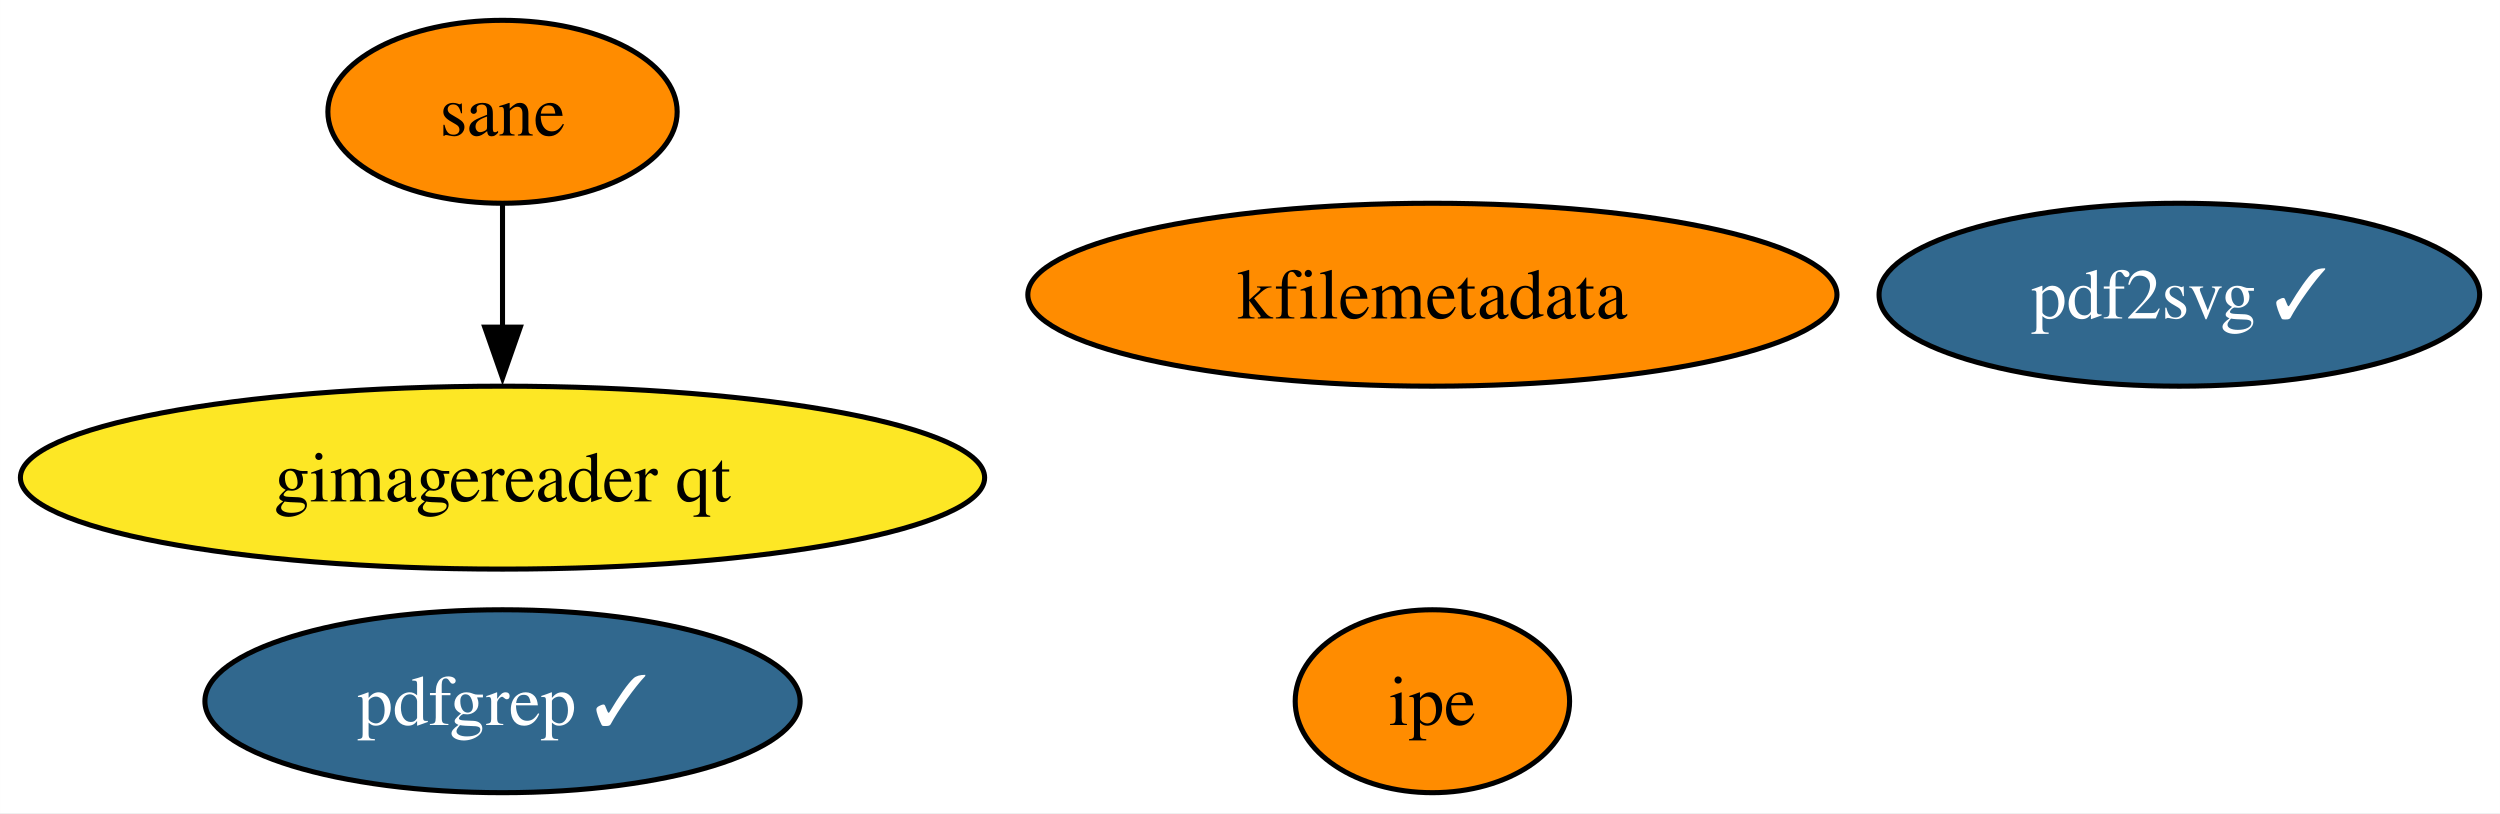
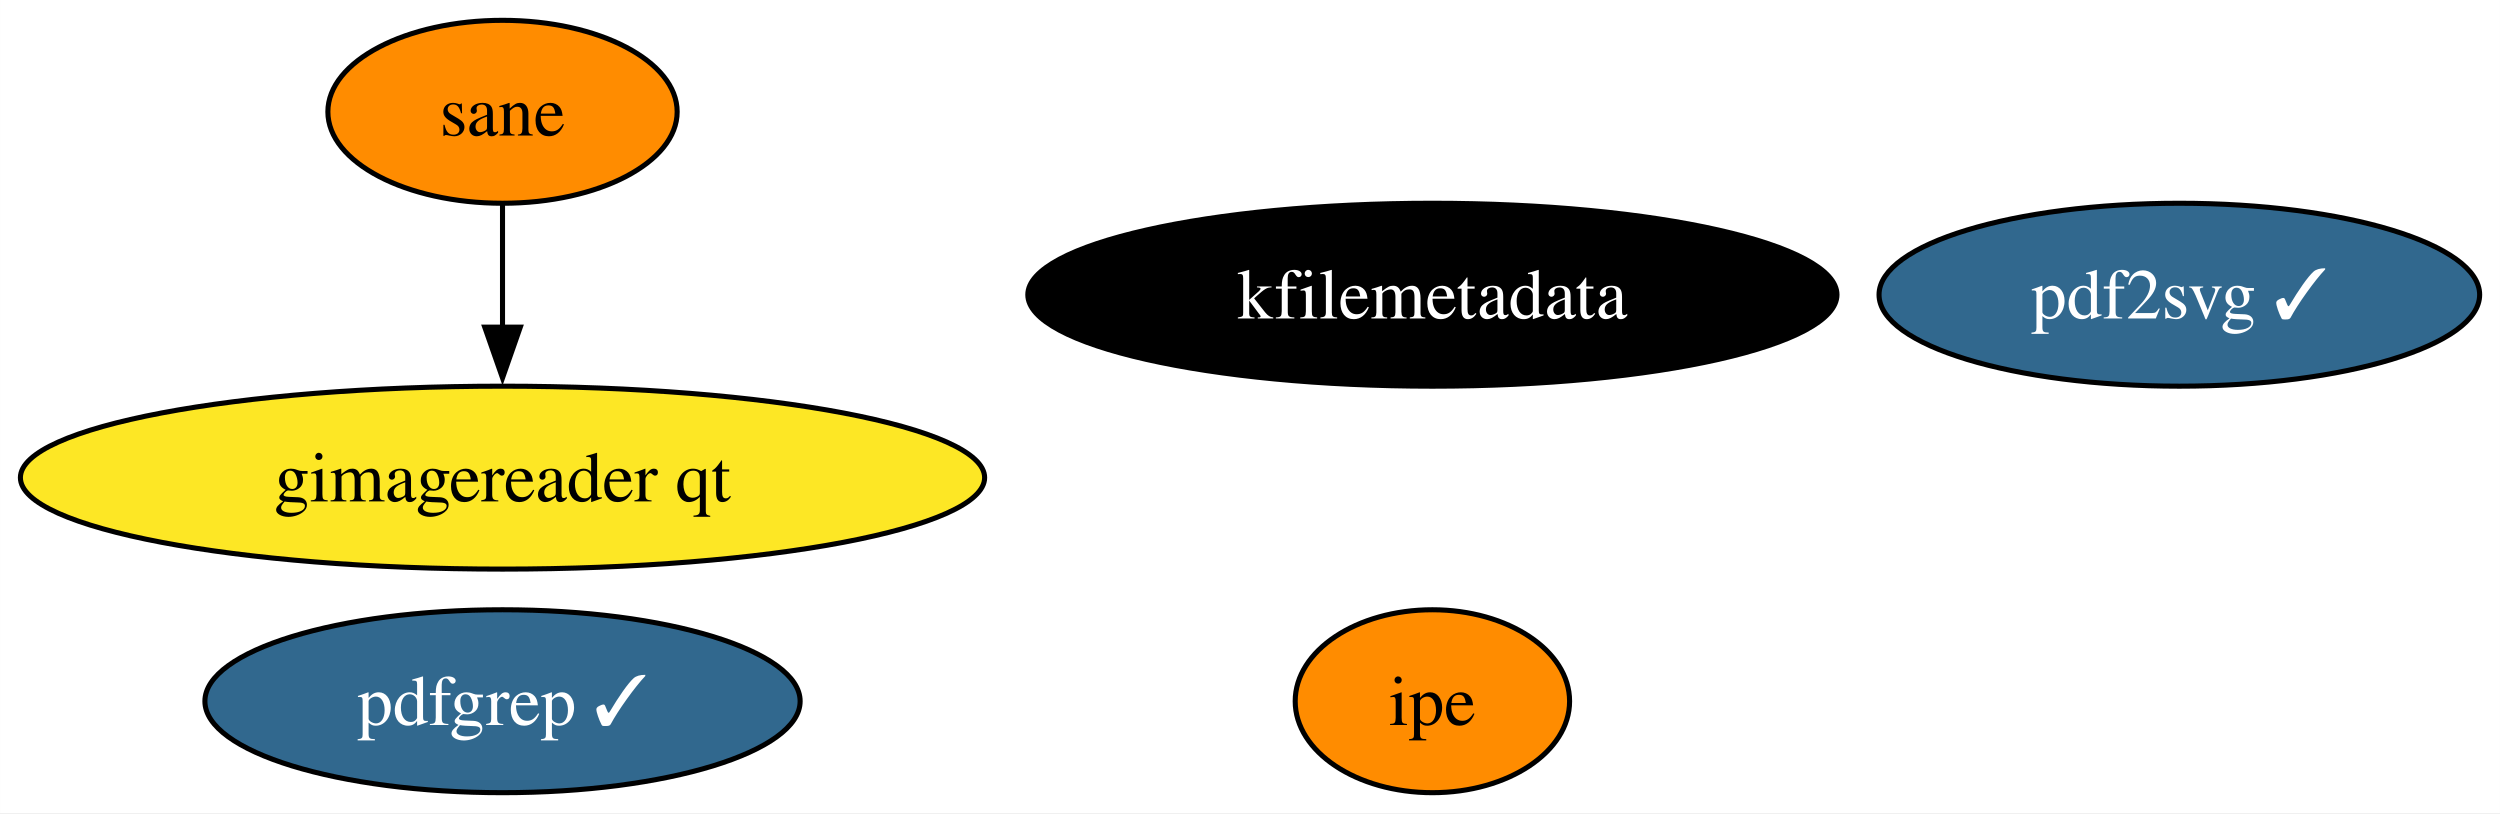
<svg xmlns="http://www.w3.org/2000/svg" xmlns:xlink="http://www.w3.org/1999/xlink" width="492pt" height="160pt" viewBox="0.00 0.00 491.97 160.00">
  <g id="graph0" class="graph" transform="scale(1 1) rotate(0) translate(4 156)">
    <polygon fill="white" stroke="none" points="-4,4 -4,-156 487.97,-156 487.97,4 -4,4" />
    <g id="node1" class="node">
      <g id="a_node1">
        <a xlink:href="https://github.com/conda-forge/kfilemetadata-feedstock" xlink:title="kfilemetadata">
-           <ellipse fill="#ff8c00" stroke="black" cx="277.88" cy="-98" rx="79.62" ry="18" />
-           <text text-anchor="middle" x="277.88" y="-93.33" font-family="Times,serif" font-size="14.00">kfilemetadata</text>
+           <ellipse fill="#000000" stroke="black" cx="277.88" cy="-98" rx="79.62" ry="18" />
+           <text text-anchor="middle" x="277.88" y="-93.33" font-family="Times,serif" font-size="14.00" fill="white">kfilemetadata</text>
        </a>
      </g>
    </g>
    <g id="node2" class="node">
      <g id="a_node2">
        <a xlink:href="https://github.com/conda-forge/pdf2svg-feedstock/pull/27" xlink:title="pdf2svg ✓">
          <ellipse fill="#31688e" stroke="black" cx="424.88" cy="-98" rx="59.1" ry="18" />
          <text text-anchor="middle" x="424.88" y="-93.33" font-family="Times,serif" font-size="14.00" fill="white">pdf2svg ✓</text>
        </a>
      </g>
    </g>
    <g id="node3" class="node">
      <g id="a_node3">
        <a xlink:href="https://github.com/conda-forge/pdfgrep-feedstock/pull/24" xlink:title="pdfgrep ✓">
          <ellipse fill="#31688e" stroke="black" cx="94.88" cy="-18" rx="58.57" ry="18" />
          <text text-anchor="middle" x="94.88" y="-13.32" font-family="Times,serif" font-size="14.00" fill="white">pdfgrep ✓</text>
        </a>
      </g>
    </g>
    <g id="node4" class="node">
      <g id="a_node4">
        <a xlink:href="https://github.com/conda-forge/ipe-feedstock" xlink:title="ipe">
          <ellipse fill="#ff8c00" stroke="black" cx="277.88" cy="-18" rx="27" ry="18" />
          <text text-anchor="middle" x="277.88" y="-13.32" font-family="Times,serif" font-size="14.00">ipe</text>
        </a>
      </g>
    </g>
    <g id="node5" class="node">
      <g id="a_node5">
        <a xlink:href="https://github.com/conda-forge/sane-feedstock" xlink:title="sane">
          <ellipse fill="#ff8c00" stroke="black" cx="94.88" cy="-134" rx="34.37" ry="18" />
          <text text-anchor="middle" x="94.88" y="-129.32" font-family="Times,serif" font-size="14.00">sane</text>
        </a>
      </g>
    </g>
    <g id="node6" class="node">
      <g id="a_node6">
        <a xlink:href="https://github.com/conda-forge/gimagereader-qt-feedstock" xlink:title="gimagereader qt">
          <ellipse fill="#fde725" stroke="black" cx="94.88" cy="-62" rx="94.88" ry="18" />
          <text text-anchor="middle" x="94.88" y="-57.33" font-family="Times,serif" font-size="14.00">gimagereader qt</text>
        </a>
      </g>
    </g>
    <g id="edge1" class="edge">
      <path fill="none" stroke="black" d="M94.88,-115.7C94.88,-108.41 94.88,-99.73 94.88,-91.54" />
      <polygon fill="black" stroke="black" points="98.38,-91.62 94.88,-81.62 91.38,-91.62 98.38,-91.62" />
    </g>
  </g>
</svg>
